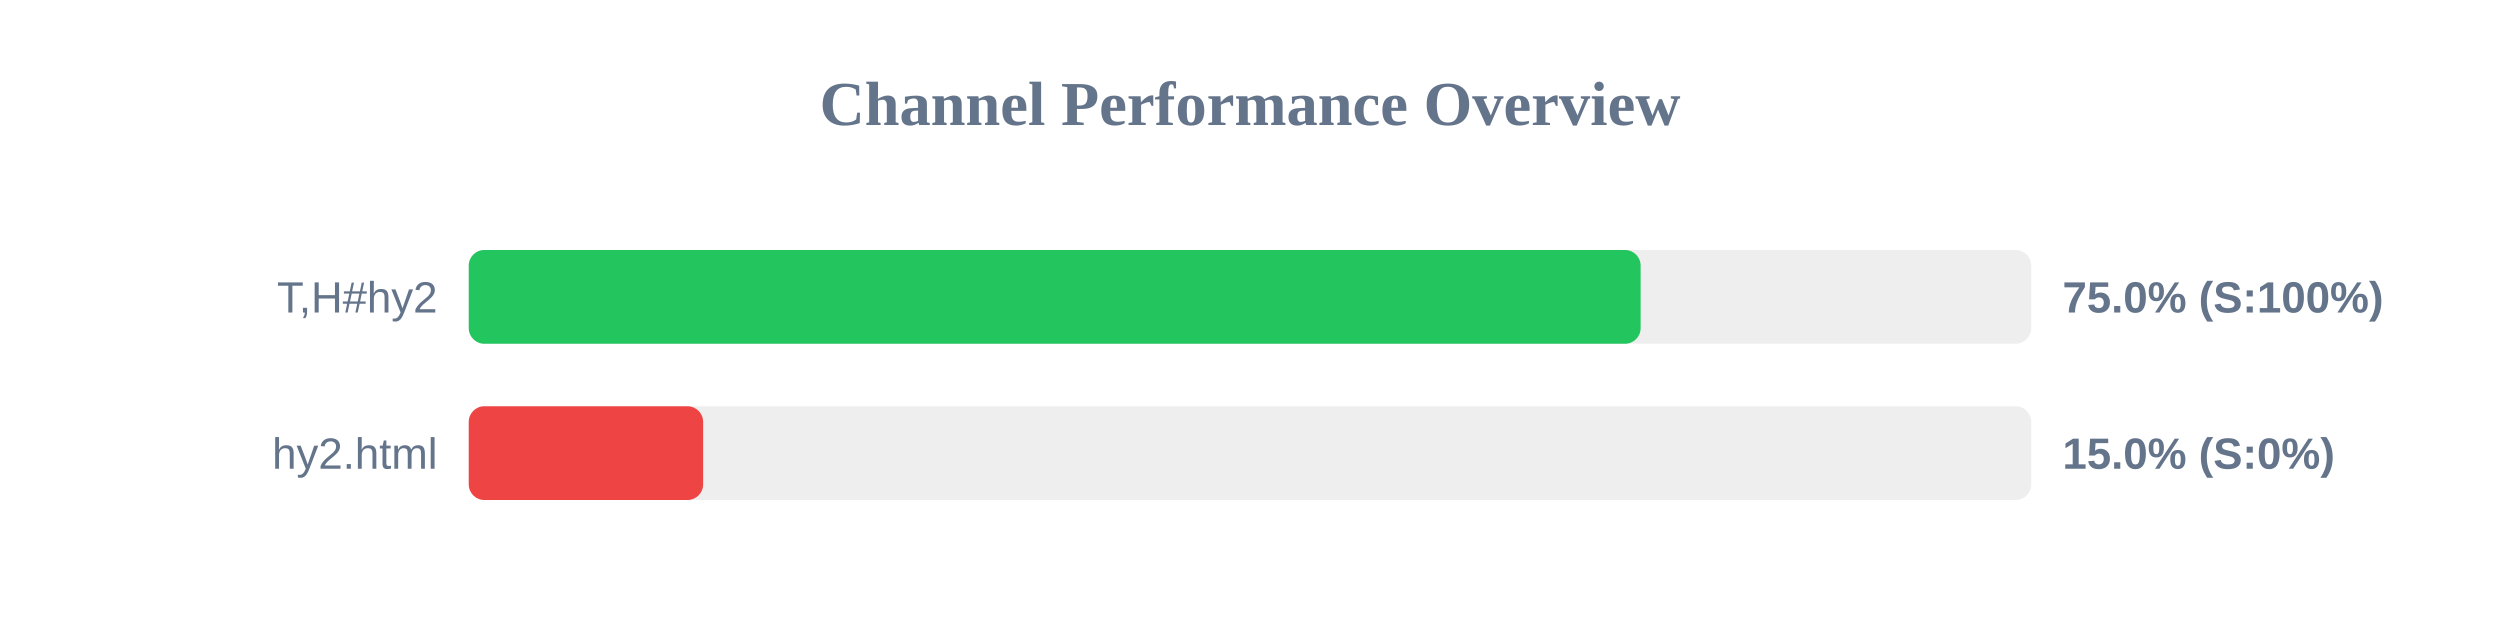
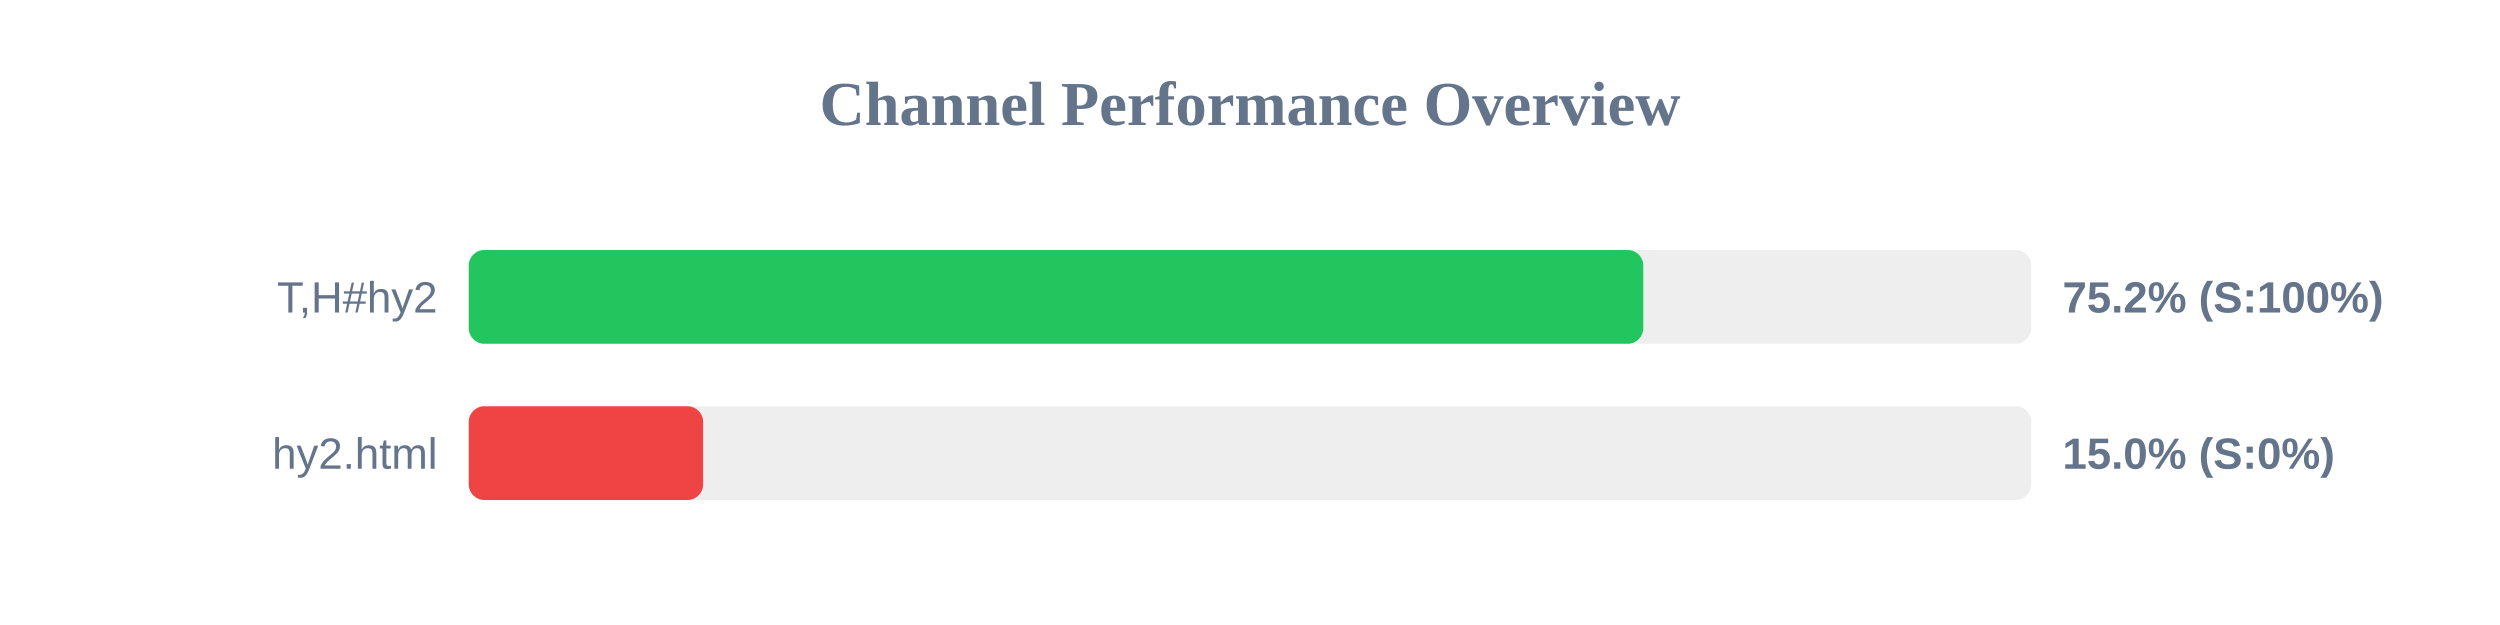
<svg xmlns="http://www.w3.org/2000/svg" width="800" height="200" version="1.1">
  <style>
        .row { font: 14px Arial; fill: #64748b; }
        .score { font: bold 14px Arial; fill: #64748b; }
    </style>
  <text x="400" y="40" text-anchor="middle" font-size="20px" font-weight="bold" fill="#64748b">Channel Performance Overview</text>
  <rect x="150" y="80" width="500" height="30" fill="#eee" rx="5" />
-   <rect x="150" y="80" width="375.0" height="30" fill="#22c55e" rx="5" />
+   <rect x="150" y="80" width="375.85" height="30" fill="#22c55e" rx="5" />
  <text x="140" y="100" text-anchor="end" class="row">T,H#hy2</text>
-   <text x="660" y="100" text-anchor="start" class="score">75.0% (S:100%)</text>
+   <text x="660" y="100" text-anchor="start" class="score">75.2% (S:100%)</text>
  <rect x="150" y="130" width="500" height="30" fill="#eee" rx="5" />
  <rect x="150" y="130" width="75.0" height="30" fill="#ef4444" rx="5" />
  <text x="140" y="150" text-anchor="end" class="row">hy2.html</text>
  <text x="660" y="150" text-anchor="start" class="score">15.0% (S:0%)</text>
</svg>
